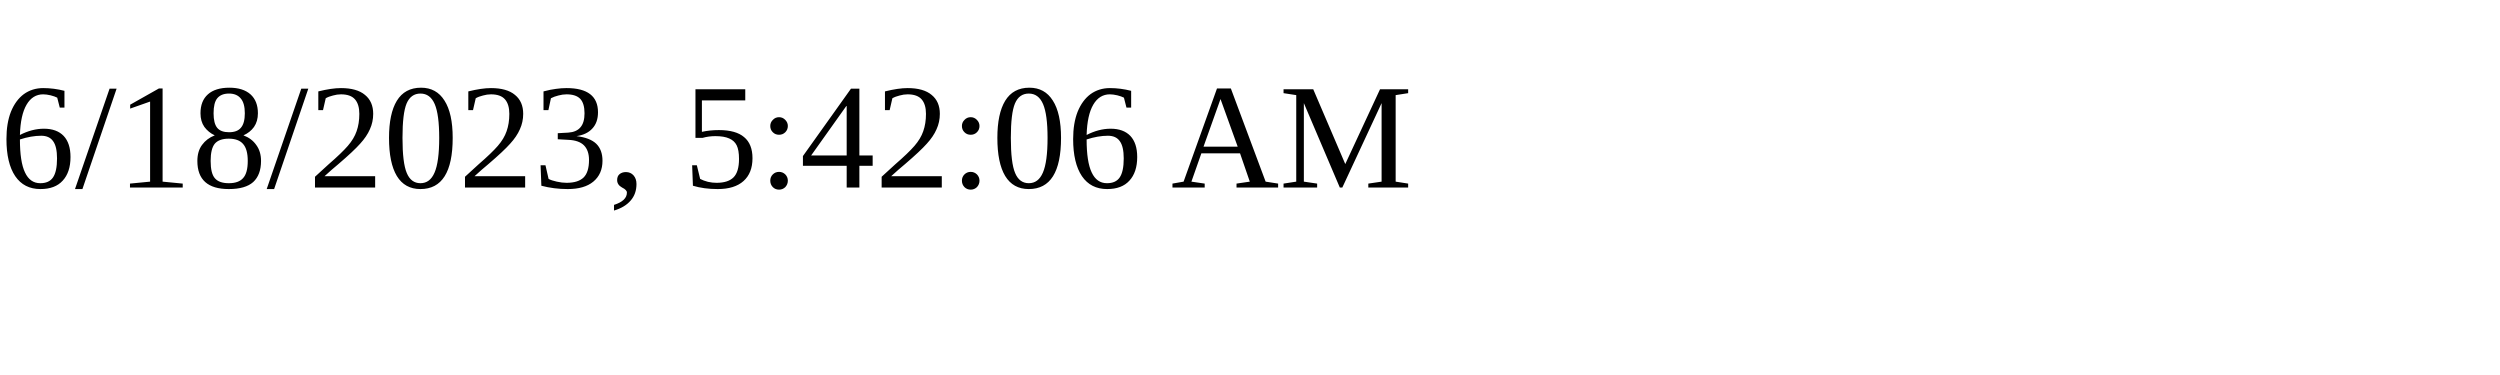
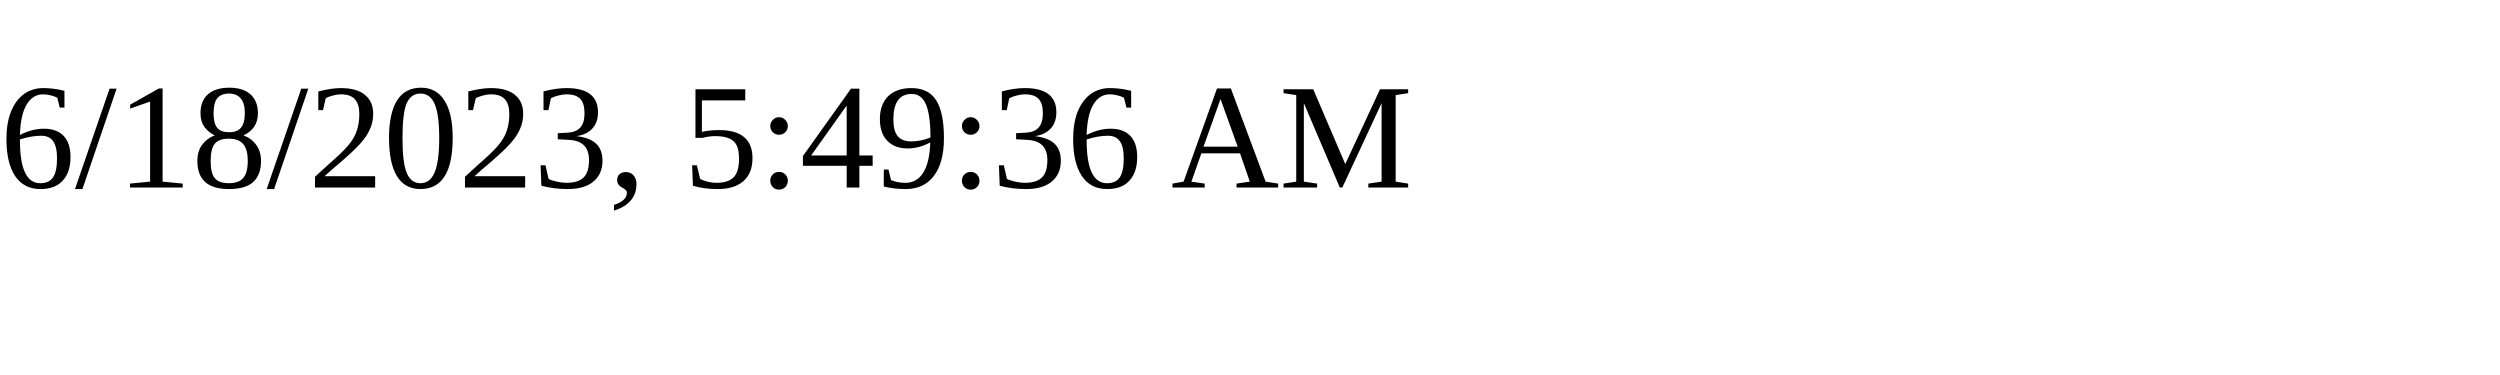
<svg xmlns="http://www.w3.org/2000/svg" height="30" width="200">
-   <text x="0" y="15">6/18/2023, 5:42:06 AM</text>
+   <text x="0" y="15">6/18/2023, 5:49:36 AM</text>
</svg>
